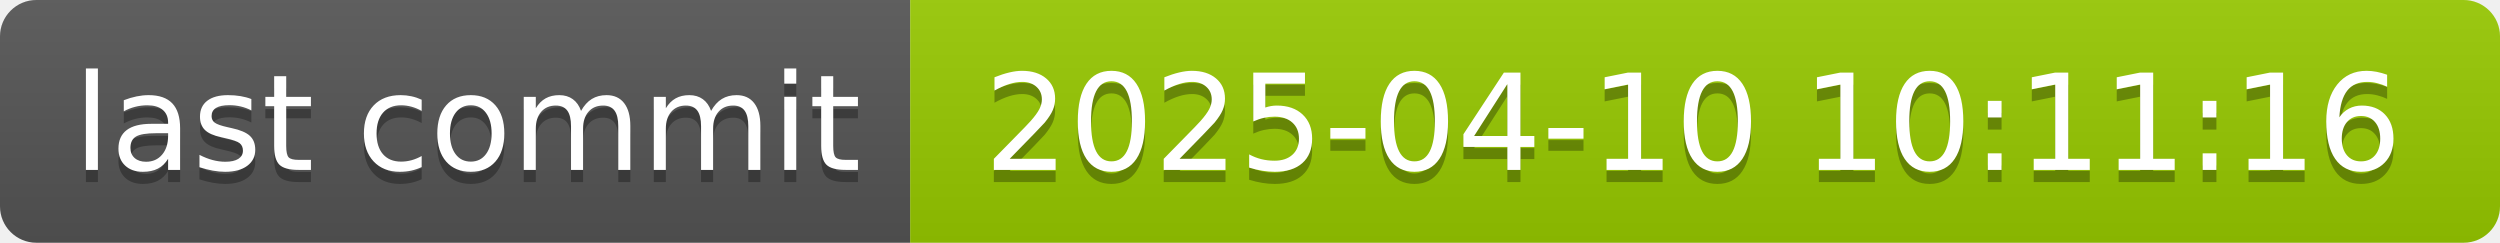
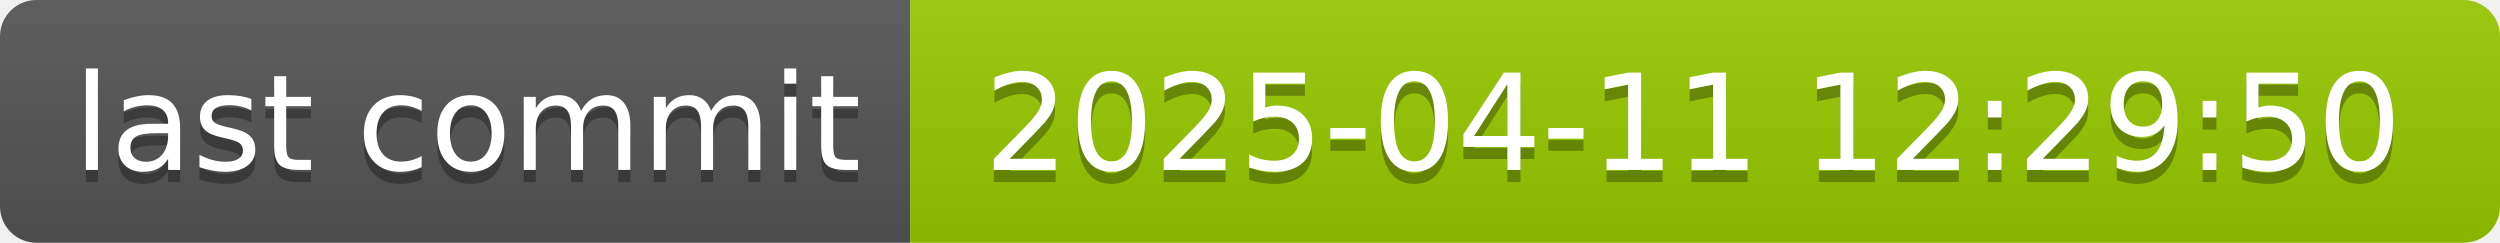
- <svg xmlns="http://www.w3.org/2000/svg" width="206" height="20" role="img" aria-label="last commit: 2025-04-10 10:11:16">
+ <svg xmlns="http://www.w3.org/2000/svg" width="206" height="20" role="img" aria-label="last commit: 2025-04-11 12:29:50">
  <linearGradient id="s" x2="0" y2="100%">
    <stop offset="0" stop-color="#bbb" stop-opacity=".1" />
    <stop offset="1" stop-opacity=".1" />
  </linearGradient>
  <clipPath id="r">
    <rect width="206" height="20" rx="3" fill="#fff" />
  </clipPath>
  <g clip-path="url(#r)">
    <rect width="75" height="20" fill="#555" />
    <rect x="75" width="131" height="20" fill="#97ca00" />
    <rect width="206" height="20" fill="url(#s)" />
  </g>
  <g fill="#fff" text-anchor="middle" font-family="Verdana,Geneva,DejaVu Sans,sans-serif" text-rendering="geometricPrecision" font-size="110">
    <text aria-hidden="true" x="385" y="150" fill="#010101" fill-opacity=".3" transform="scale(.1)" textLength="650">last commit</text>
    <text x="385" y="140" transform="scale(.1)" fill="#fff" textLength="650">last commit</text>
-     <text aria-hidden="true" x="1395" y="150" fill="#010101" fill-opacity=".3" transform="scale(.1)" textLength="1210">2025-04-10 10:11:16</text>
-     <text x="1395" y="140" transform="scale(.1)" fill="#fff" textLength="1210">2025-04-10 10:11:16</text>
+     <text aria-hidden="true" x="1395" y="150" fill="#010101" fill-opacity=".3" transform="scale(.1)" textLength="1210">2025-04-11 12:29:50</text>
+     <text x="1395" y="140" transform="scale(.1)" fill="#fff" textLength="1210">2025-04-11 12:29:50</text>
  </g>
</svg>
